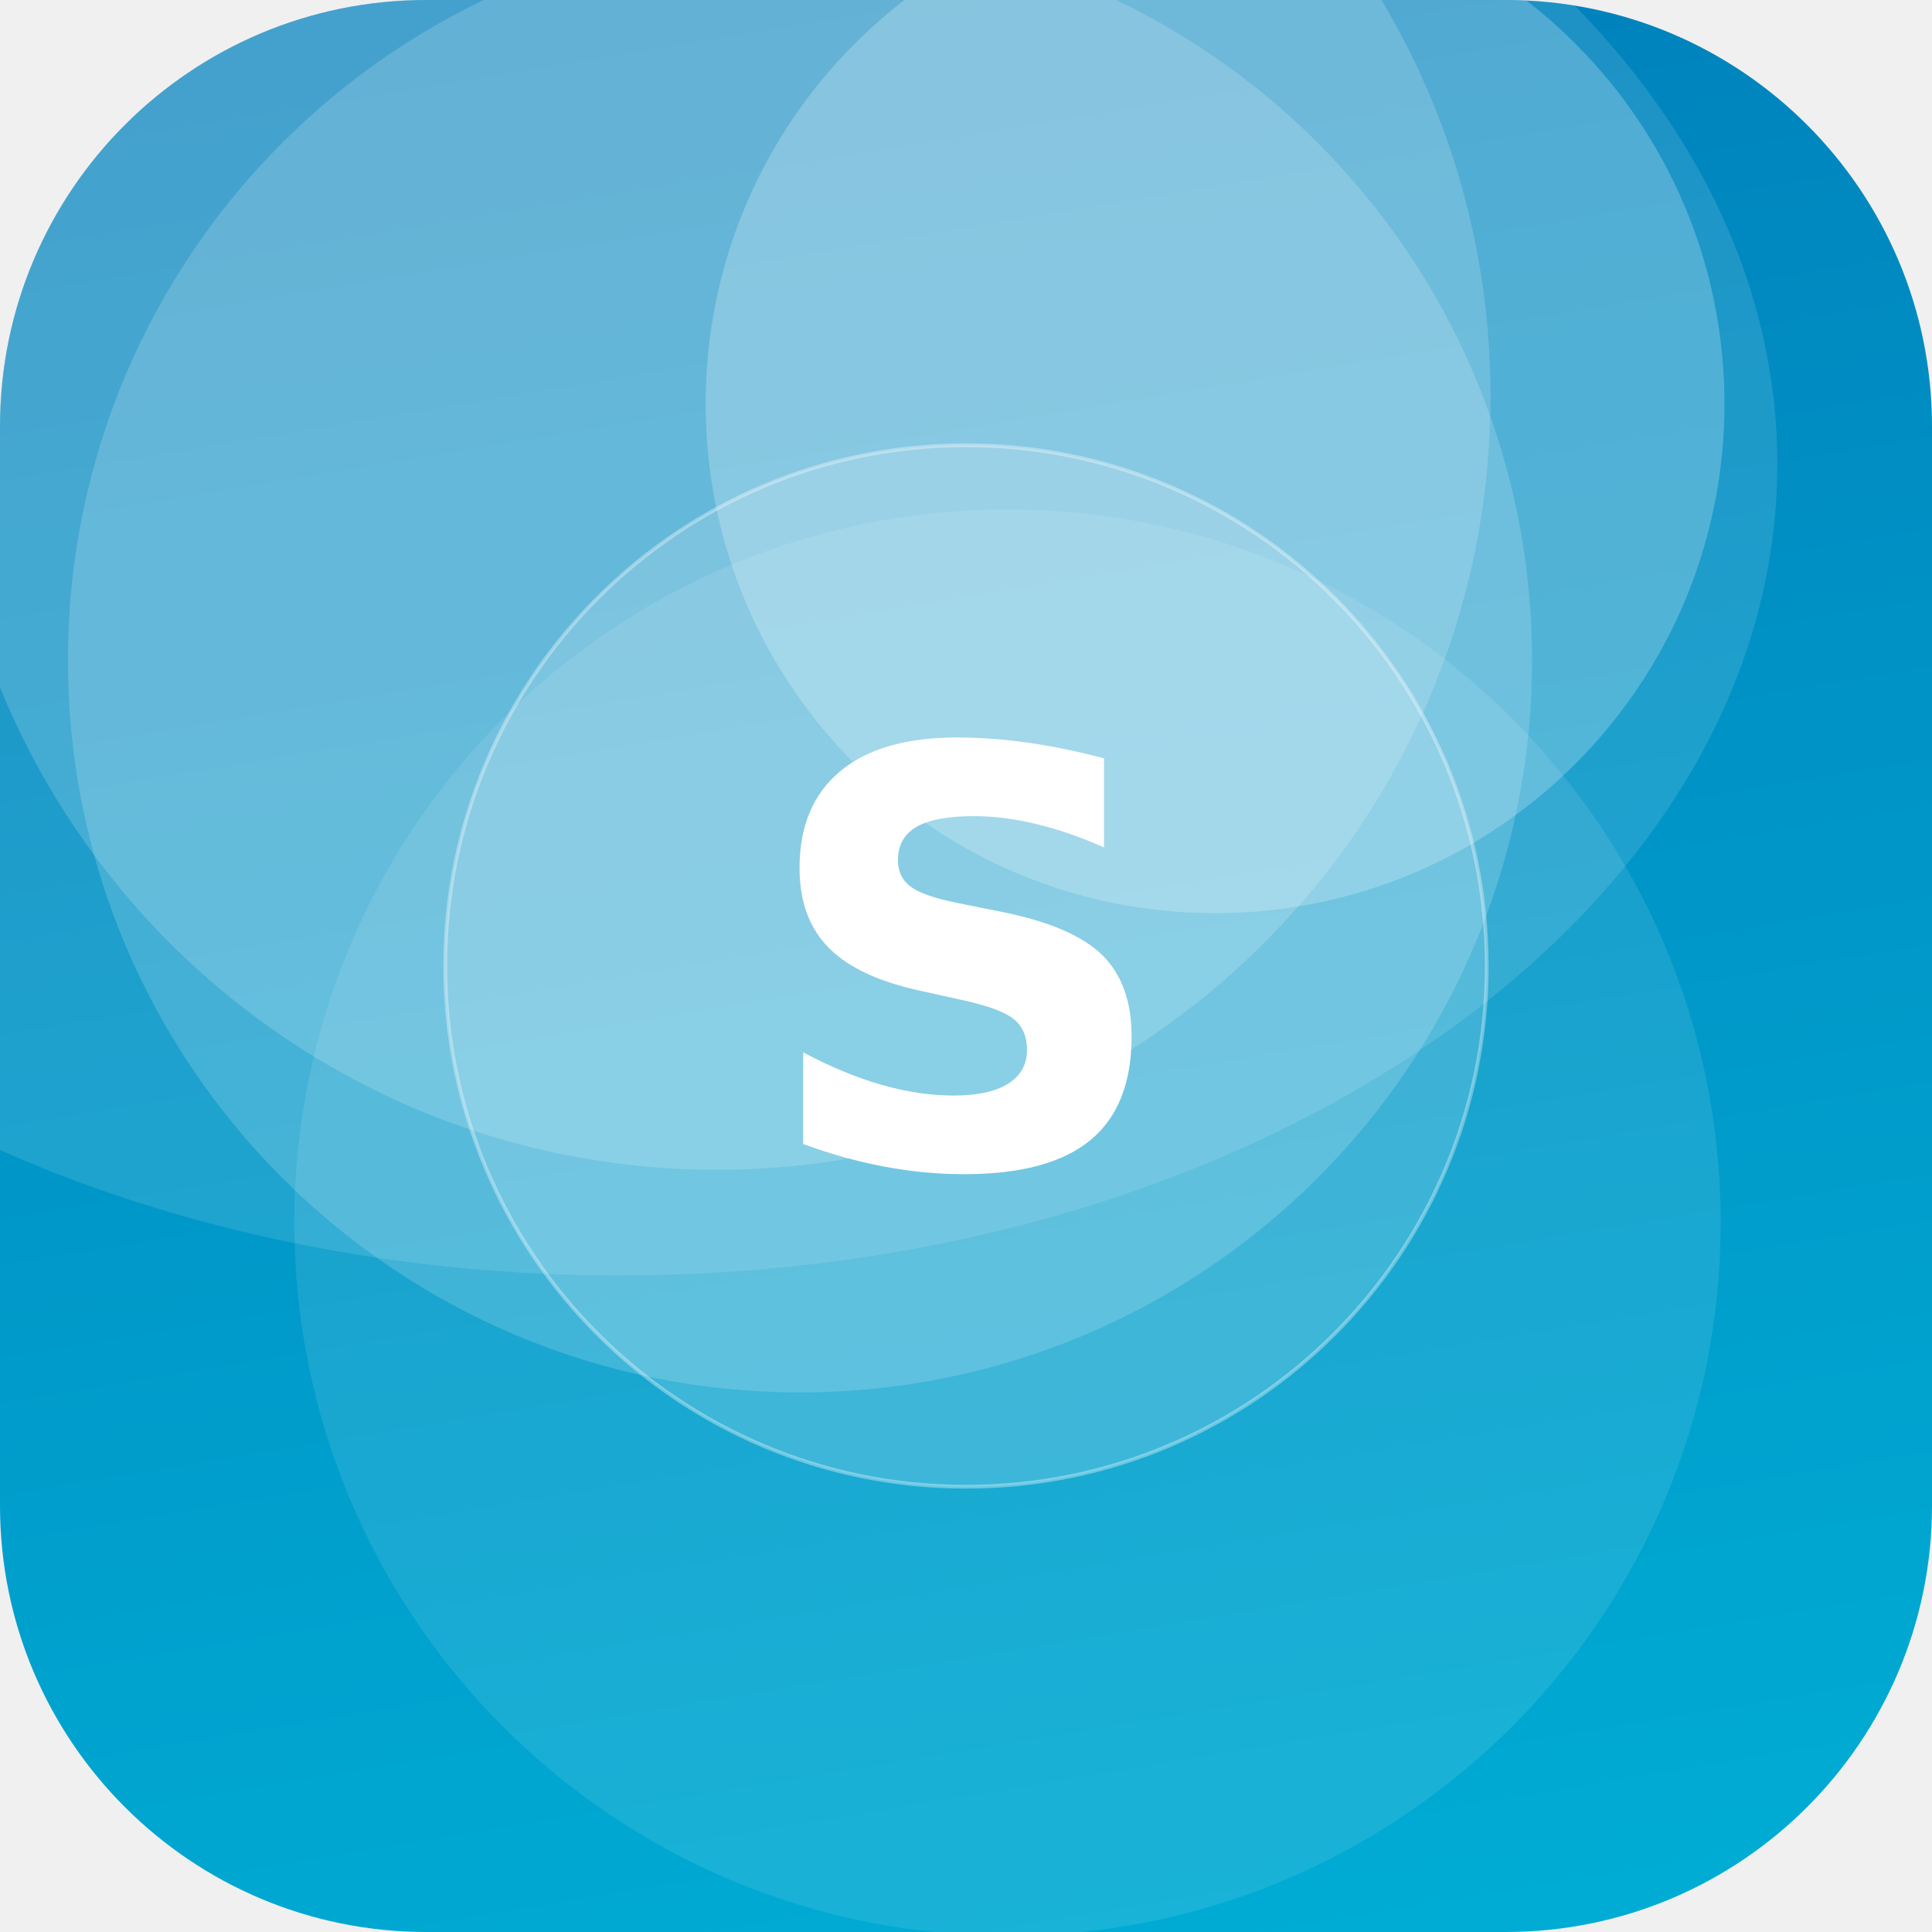
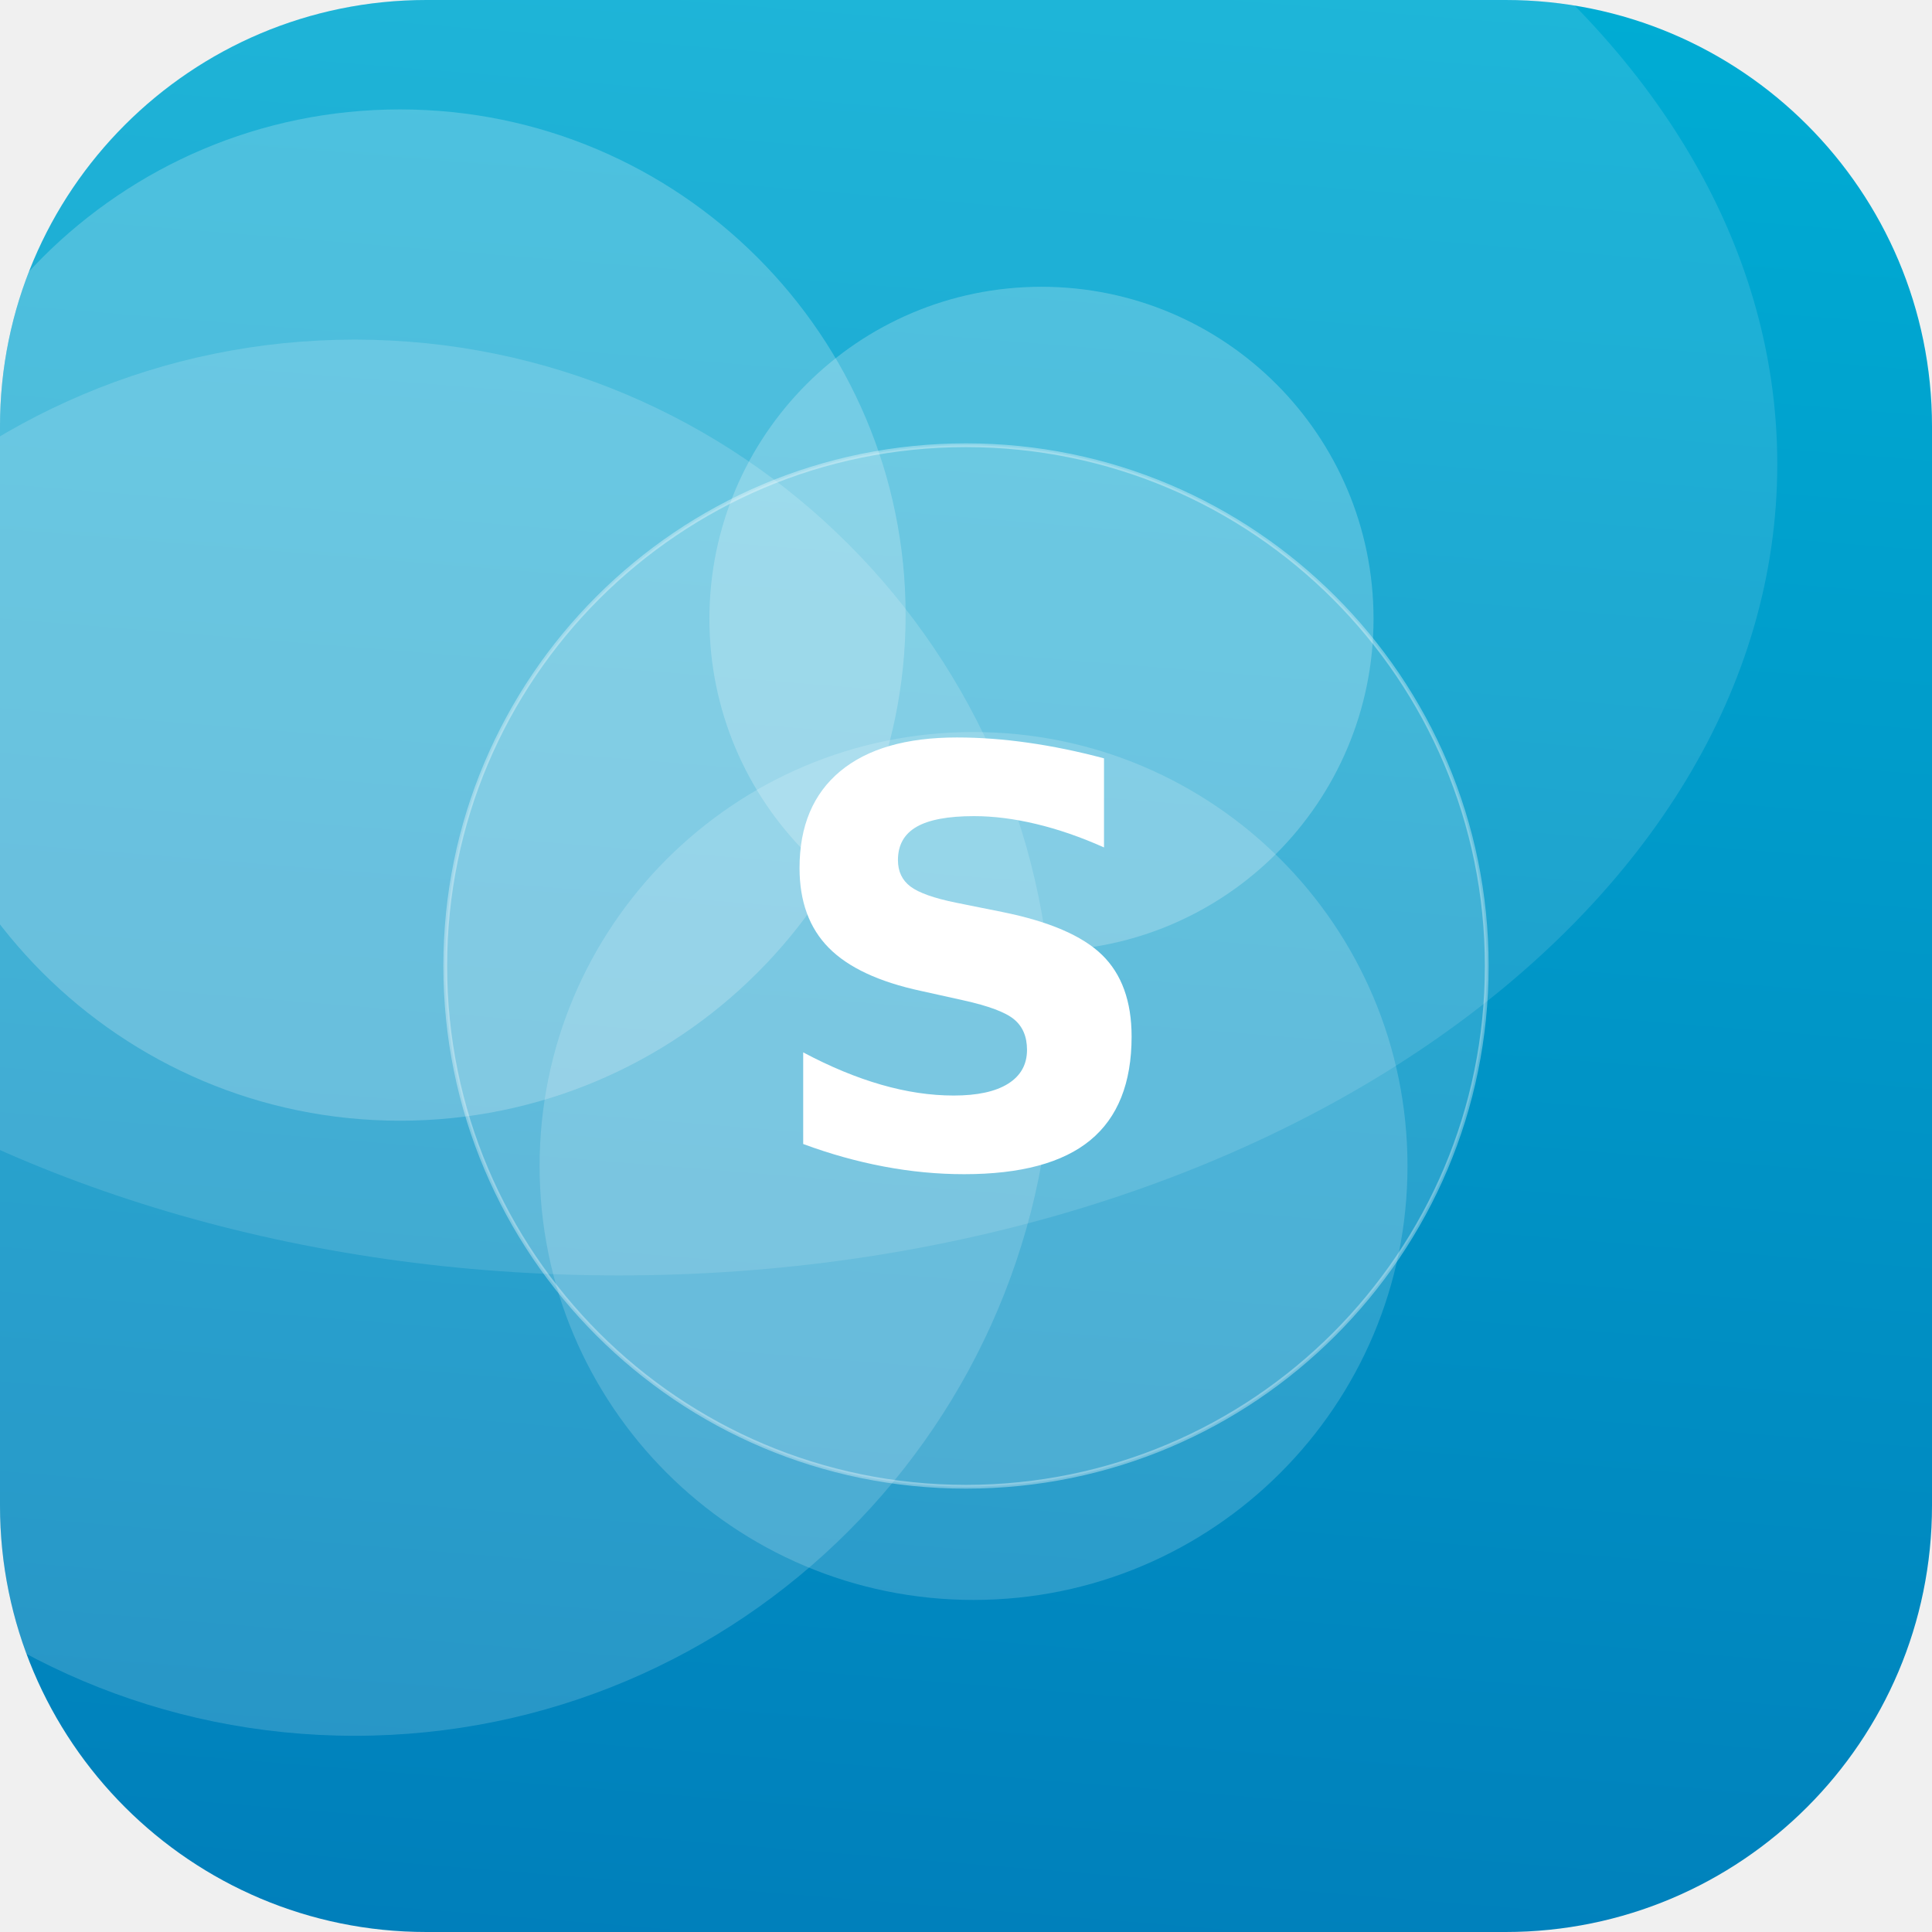
<svg xmlns="http://www.w3.org/2000/svg" width="512" height="512" viewBox="0 0 512 512">
  <defs>
-     <linearGradient id="g" x1="0" y1="0" x2="1" y2="1" gradientTransform="rotate(215 0.5 0.5)">
+     <linearGradient id="g" x1="0" y1="0" x2="1" y2="1" gradientTransform="rotate(49 0.5 0.5)">
      <stop offset="0" stop-color="#00B4D8" />
      <stop offset="1" stop-color="#0077B6" />
    </linearGradient>
    <clipPath id="c">
      <rect width="512" height="512" rx="113" />
    </clipPath>
  </defs>
  <g clip-path="url(#c)">
    <rect width="512" height="512" fill="url(#g)" />
-     <circle cx="322" cy="107" r="135" fill="#FFFFFF" fill-opacity="0.23" />
-     <circle cx="212" cy="175" r="194" fill="#FFFFFF" fill-opacity="0.17" />
-     <circle cx="267" cy="324" r="189" fill="#FFFFFF" fill-opacity="0.10" />
-     <circle cx="190" cy="105" r="205" fill="#FFFFFF" fill-opacity="0.17" />
+     <circle cx="276" cy="164" r="88" fill="#FFFFFF" fill-opacity="0.22" />
+     <circle cx="94" cy="275" r="185" fill="#FFFFFF" fill-opacity="0.16" />
+     <circle cx="106" cy="163" r="134" fill="#FFFFFF" fill-opacity="0.21" />
+     <circle cx="258" cy="309" r="115" fill="#FFFFFF" fill-opacity="0.17" />
    <ellipse cx="164" cy="123" rx="307" ry="215" fill="#FFFFFF" fill-opacity="0.12" />
    <circle cx="256" cy="256" r="138" fill="#FFFFFF" fill-opacity="0.16" stroke="#FFFFFF" stroke-opacity="0.35" />
    <text x="50%" y="50%" dy="53" text-anchor="middle" font-family="DejaVu Sans, Helvetica, Arial, sans-serif" font-weight="bold" font-size="153" fill="#FFFFFF">S</text>
  </g>
</svg>
